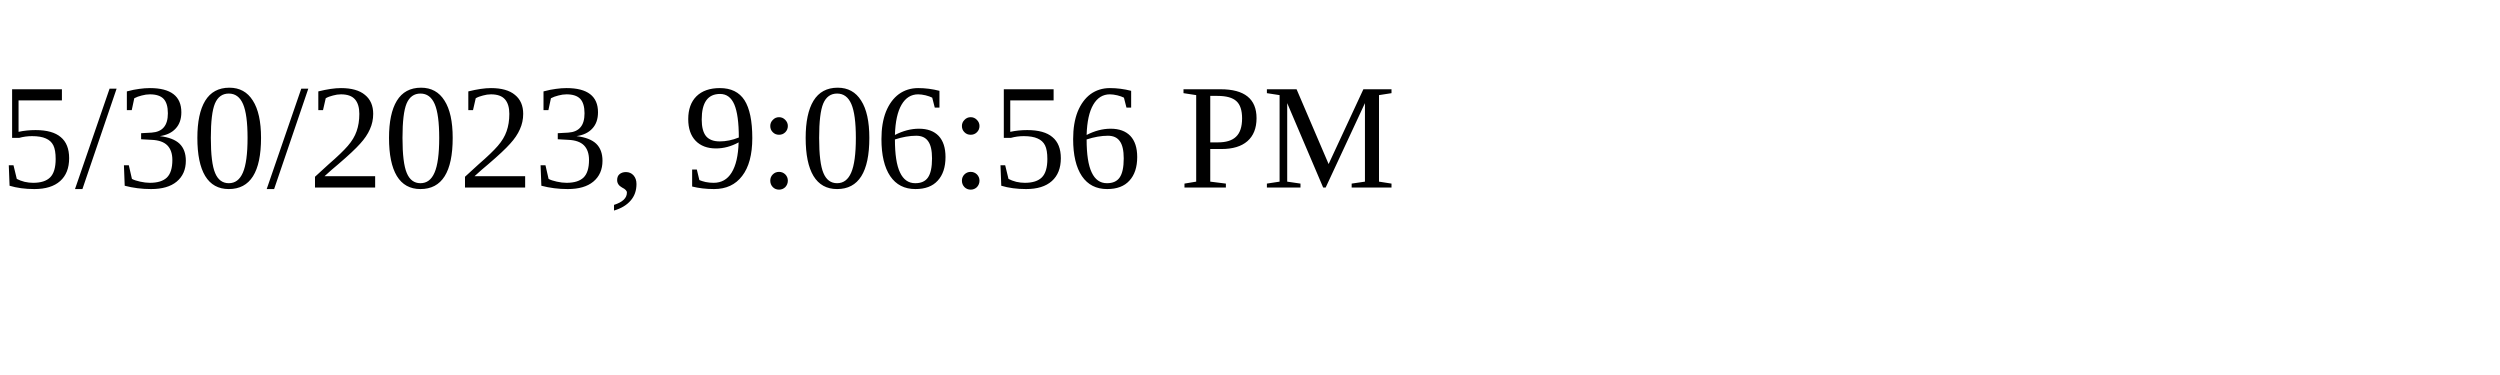
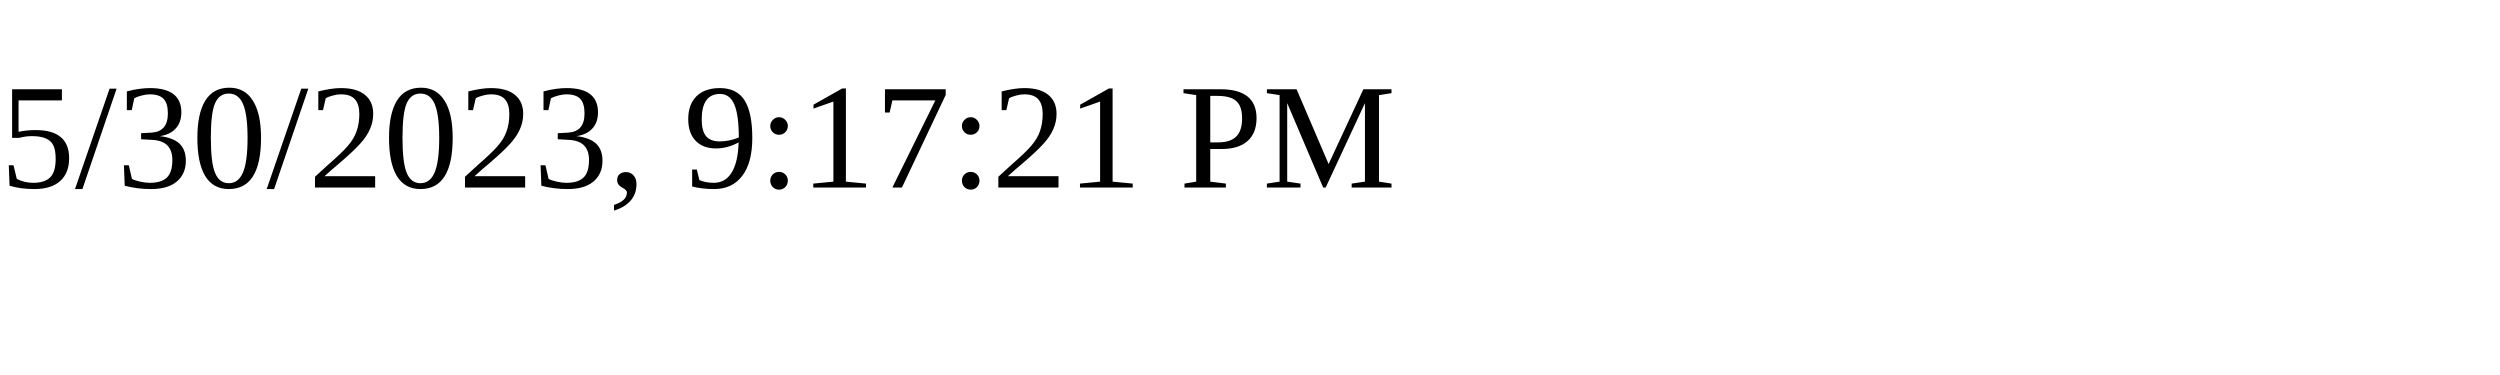
<svg xmlns="http://www.w3.org/2000/svg" height="30" width="200">
-   <text x="0" y="15">5/30/2023, 9:06:56 PM</text>
+   <text x="0" y="15">5/30/2023, 9:17:21 PM</text>
</svg>
